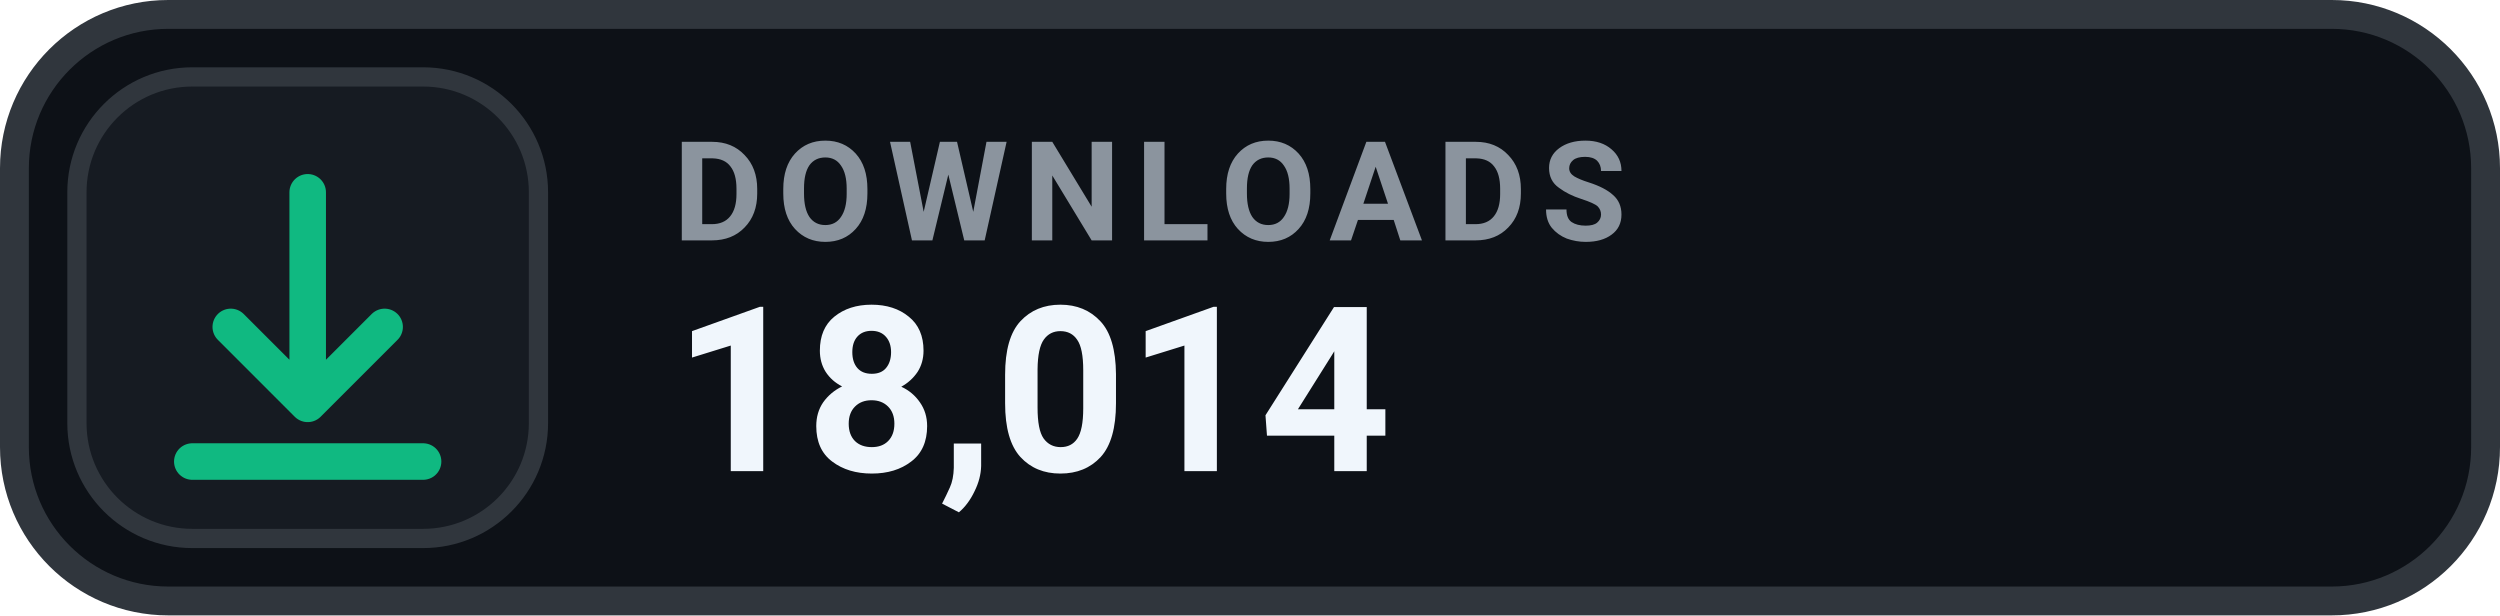
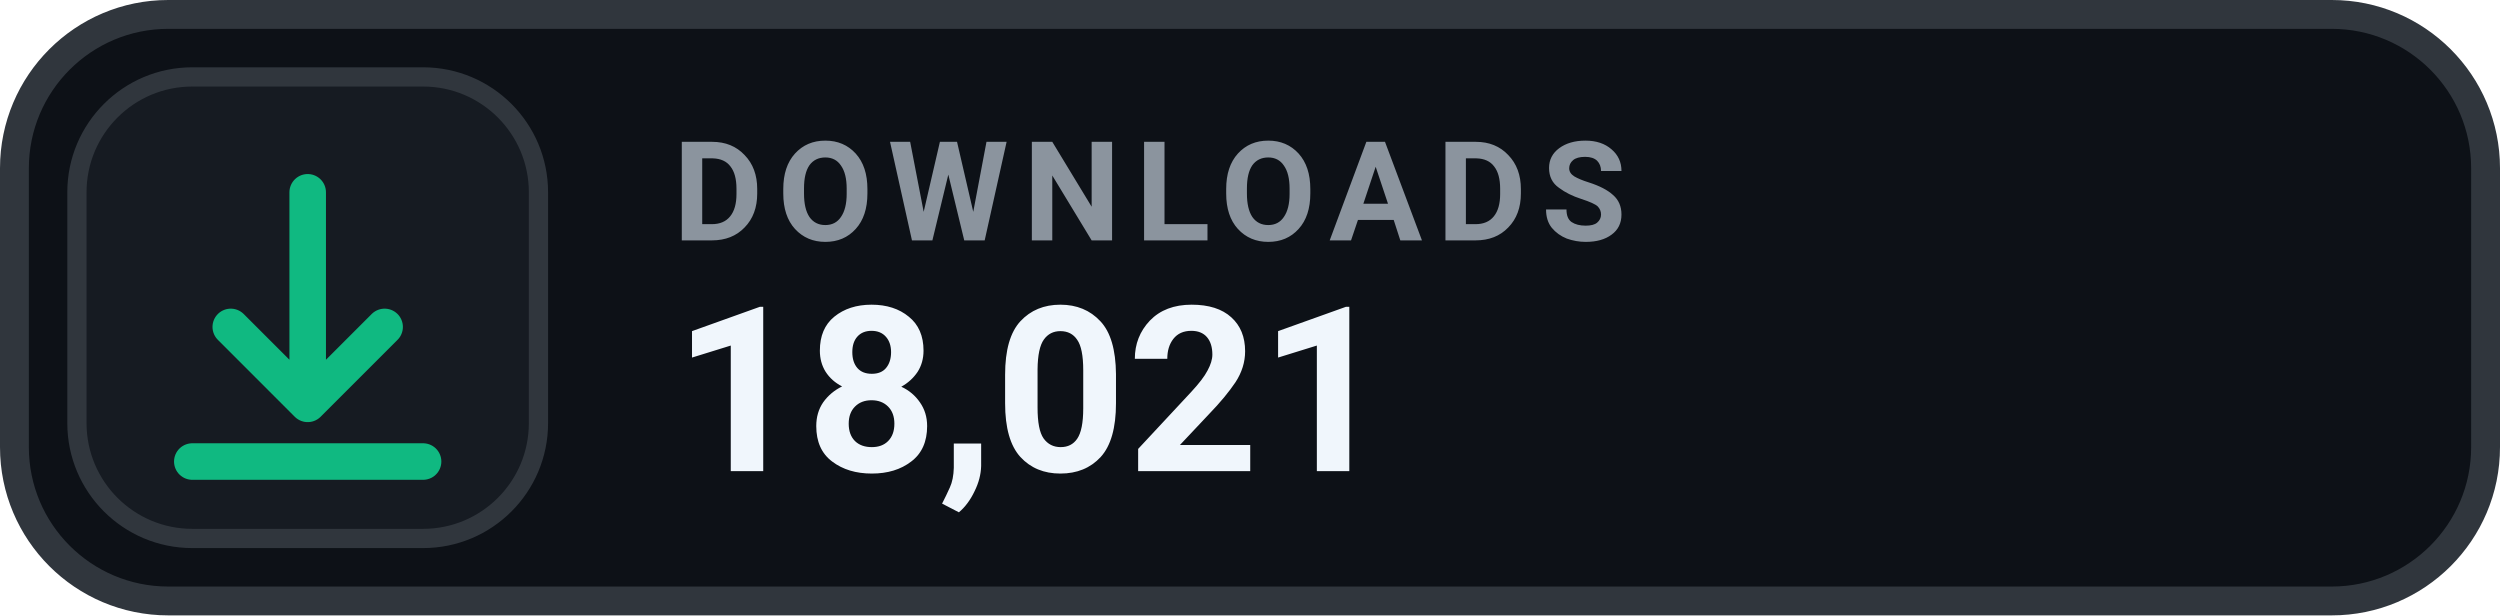
- <svg xmlns="http://www.w3.org/2000/svg" width="130" height="32" viewBox="0 0 130 32" role="img" aria-label="DOWNLOADS 18,014">
+ <svg xmlns="http://www.w3.org/2000/svg" width="130" height="32" viewBox="0 0 130 32" role="img" aria-label="DOWNLOADS 18,021">
  <rect x=".75" y=".75" width="128.5" height="30.5" rx="8" fill="#0D1117" stroke="#30363D" stroke-width="1.5" />
  <rect x="4" y="4" width="24" height="24" rx="6" fill="#161B22" stroke="#30363D" stroke-width="1" />
  <g transform="translate(16 16)" style="color:#10B981;">
    <path d="M0 -6 v11 m0 0 l4 -4 m-4 4 l-4 -4 M-6 8 h12" fill="none" stroke="currentColor" stroke-width="1.9" stroke-linecap="round" stroke-linejoin="round" />
  </g>
  <text x="35" y="12.5" fill="#8B949E" font-family="-apple-system,BlinkMacSystemFont,'Segoe UI',Roboto,Helvetica,Arial,sans-serif" font-size="7.2" font-weight="700" letter-spacing=".75">DOWNLOADS</text>
-   <text x="35" y="24.5" fill="#F0F6FC" font-family="-apple-system,BlinkMacSystemFont,'Segoe UI',Roboto,Helvetica,Arial,sans-serif" font-size="12" font-weight="700">18,014</text>
+   <text x="35" y="24.5" fill="#F0F6FC" font-family="-apple-system,BlinkMacSystemFont,'Segoe UI',Roboto,Helvetica,Arial,sans-serif" font-size="12" font-weight="700">18,021</text>
</svg>
